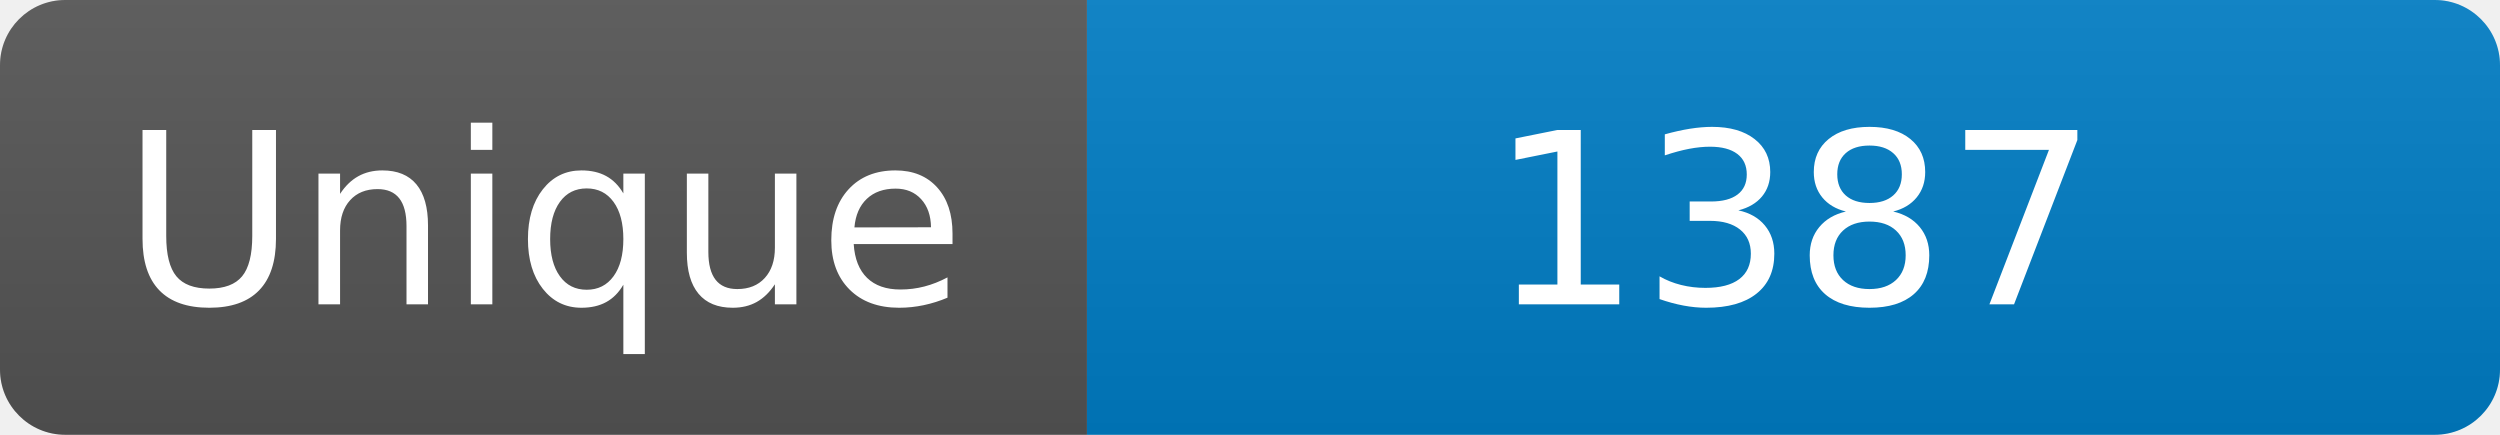
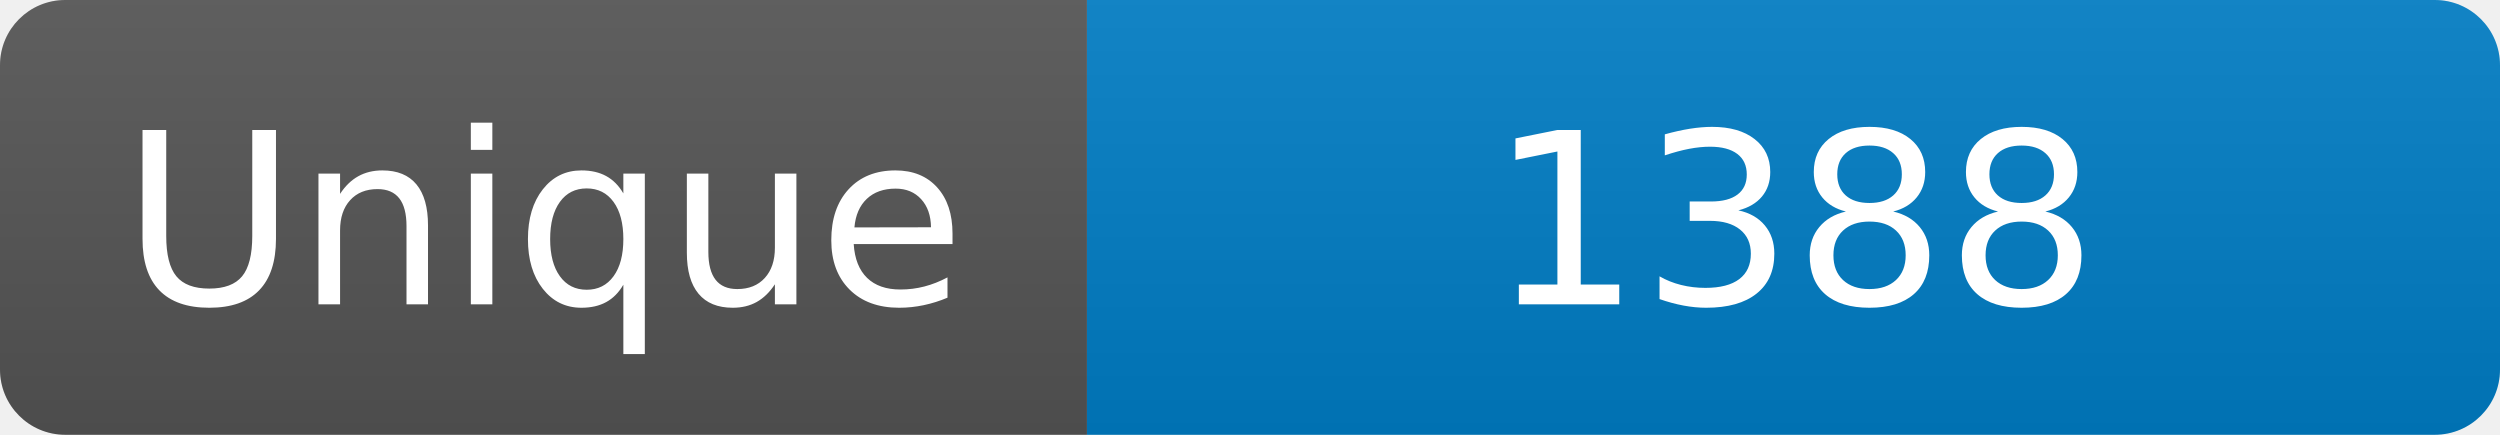
<svg xmlns="http://www.w3.org/2000/svg" width="115" height="20" role="img" aria-label="Maintained?: yes">
  <linearGradient id="s" x2="0" y2="100%">
    <stop offset="0" stop-color="#bbb" stop-opacity=".1" />
    <stop offset="1" stop-opacity=".1" />
  </linearGradient>
  <clipPath id="r">
    <rect width="115" height="20" rx="3" fill="#fff" />
  </clipPath>
  <g clip-path="url(#r)">
    <rect width="50" height="20" fill="#555" />
    <rect x="50" width="160" height="20" fill="#007ec6" />
    <rect width="115" height="20" fill="url(#s)" />
  </g>
  <g fill="#fff" text-anchor="middle" font-family="Verdana,Geneva,DejaVu Sans,sans-serif" font-size="110">
    <text x="250" y="140" transform="scale(.1)" fill="#fff">Unique</text>
-     <text x="825" y="140" transform="scale(.1)" fill="#fff">1387</text>
+     <text x="825" y="140" transform="scale(.1)" fill="#fff">1388</text>
  </g>
</svg>
